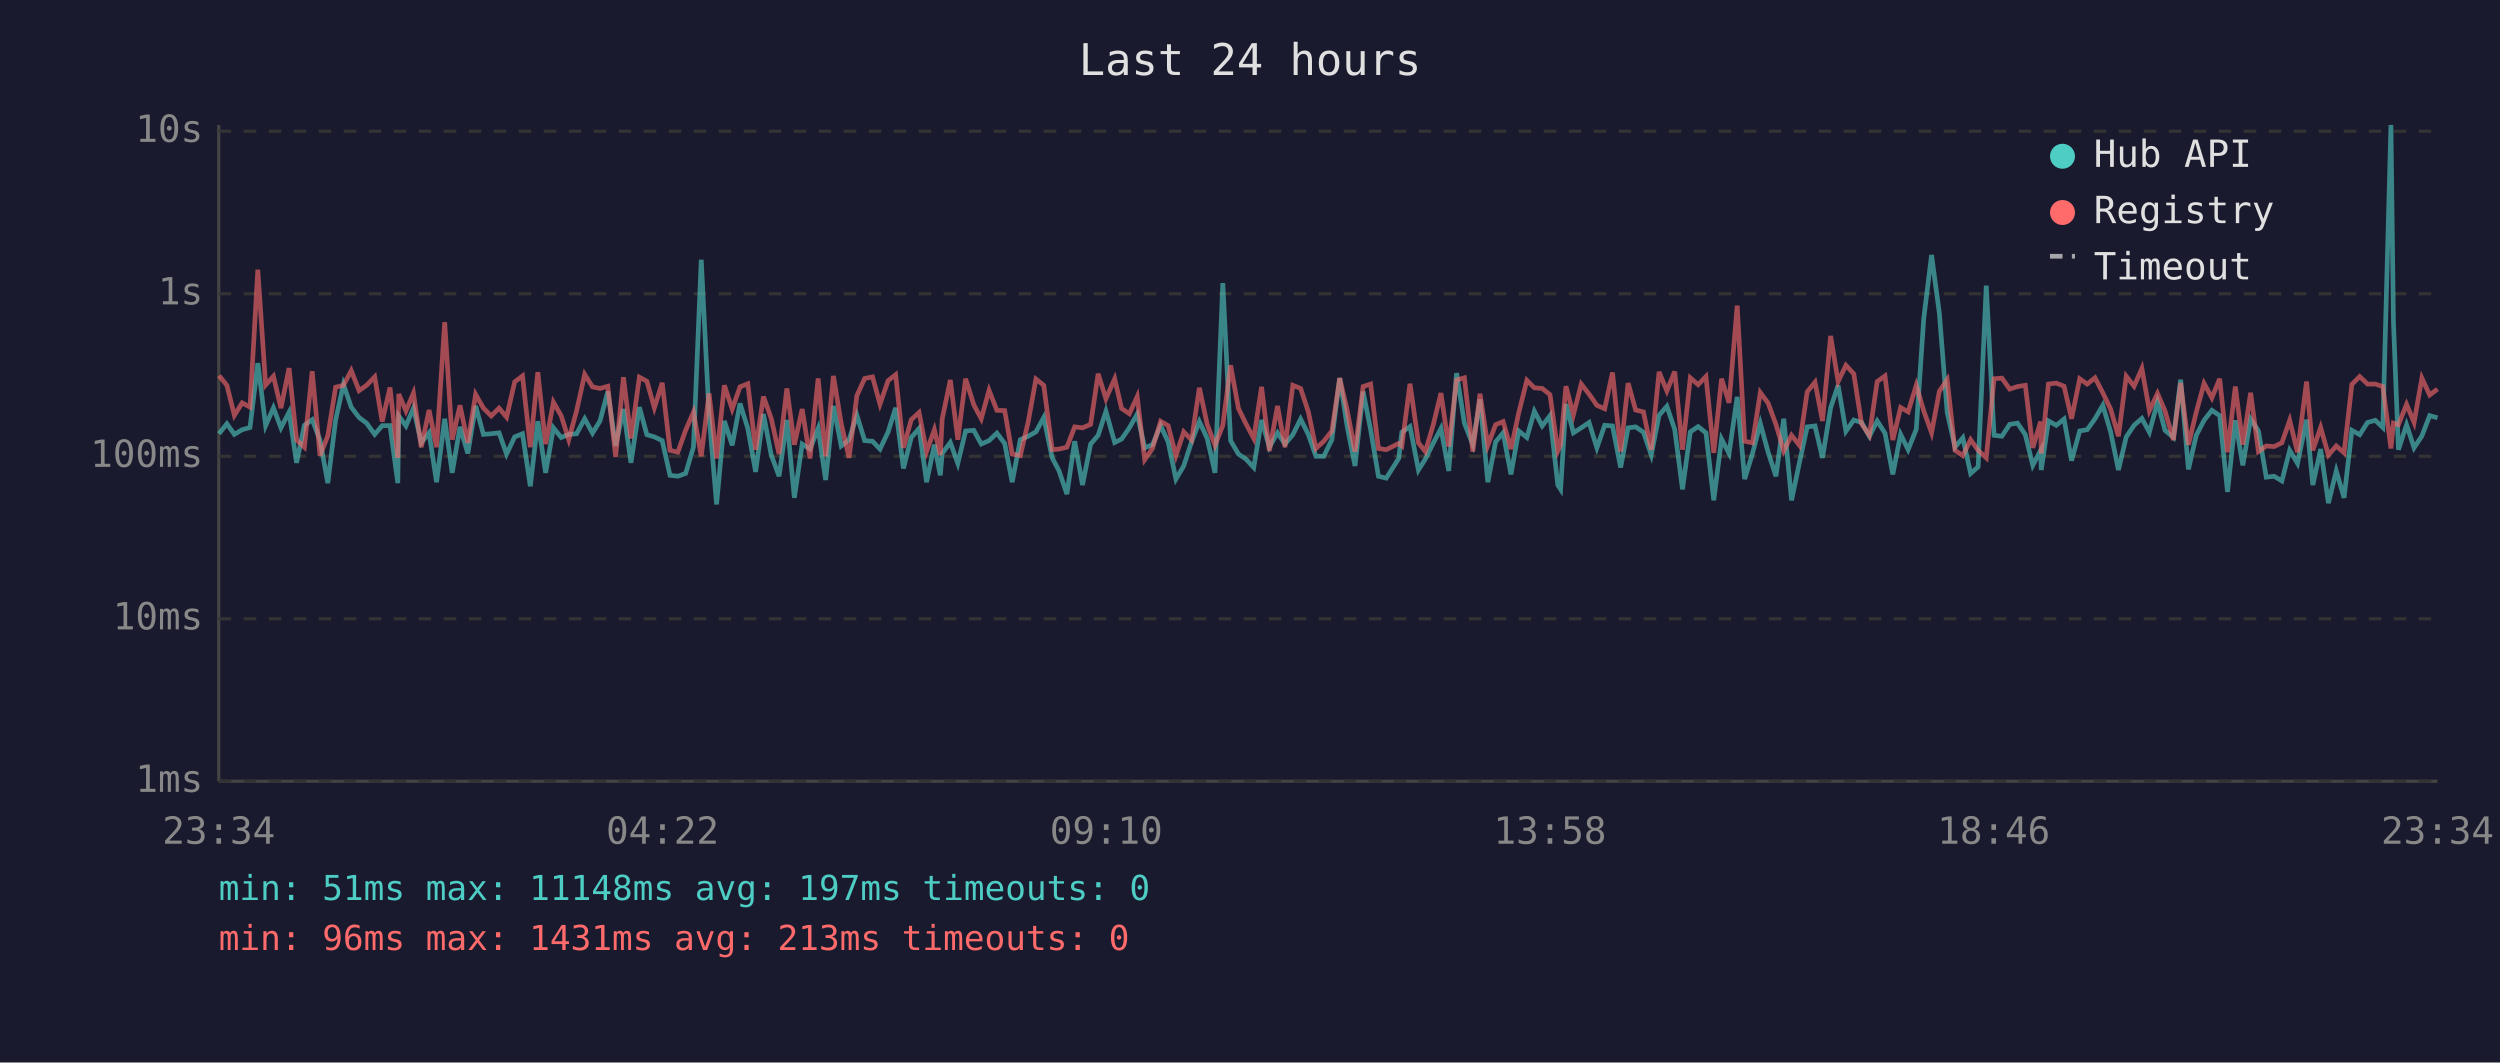
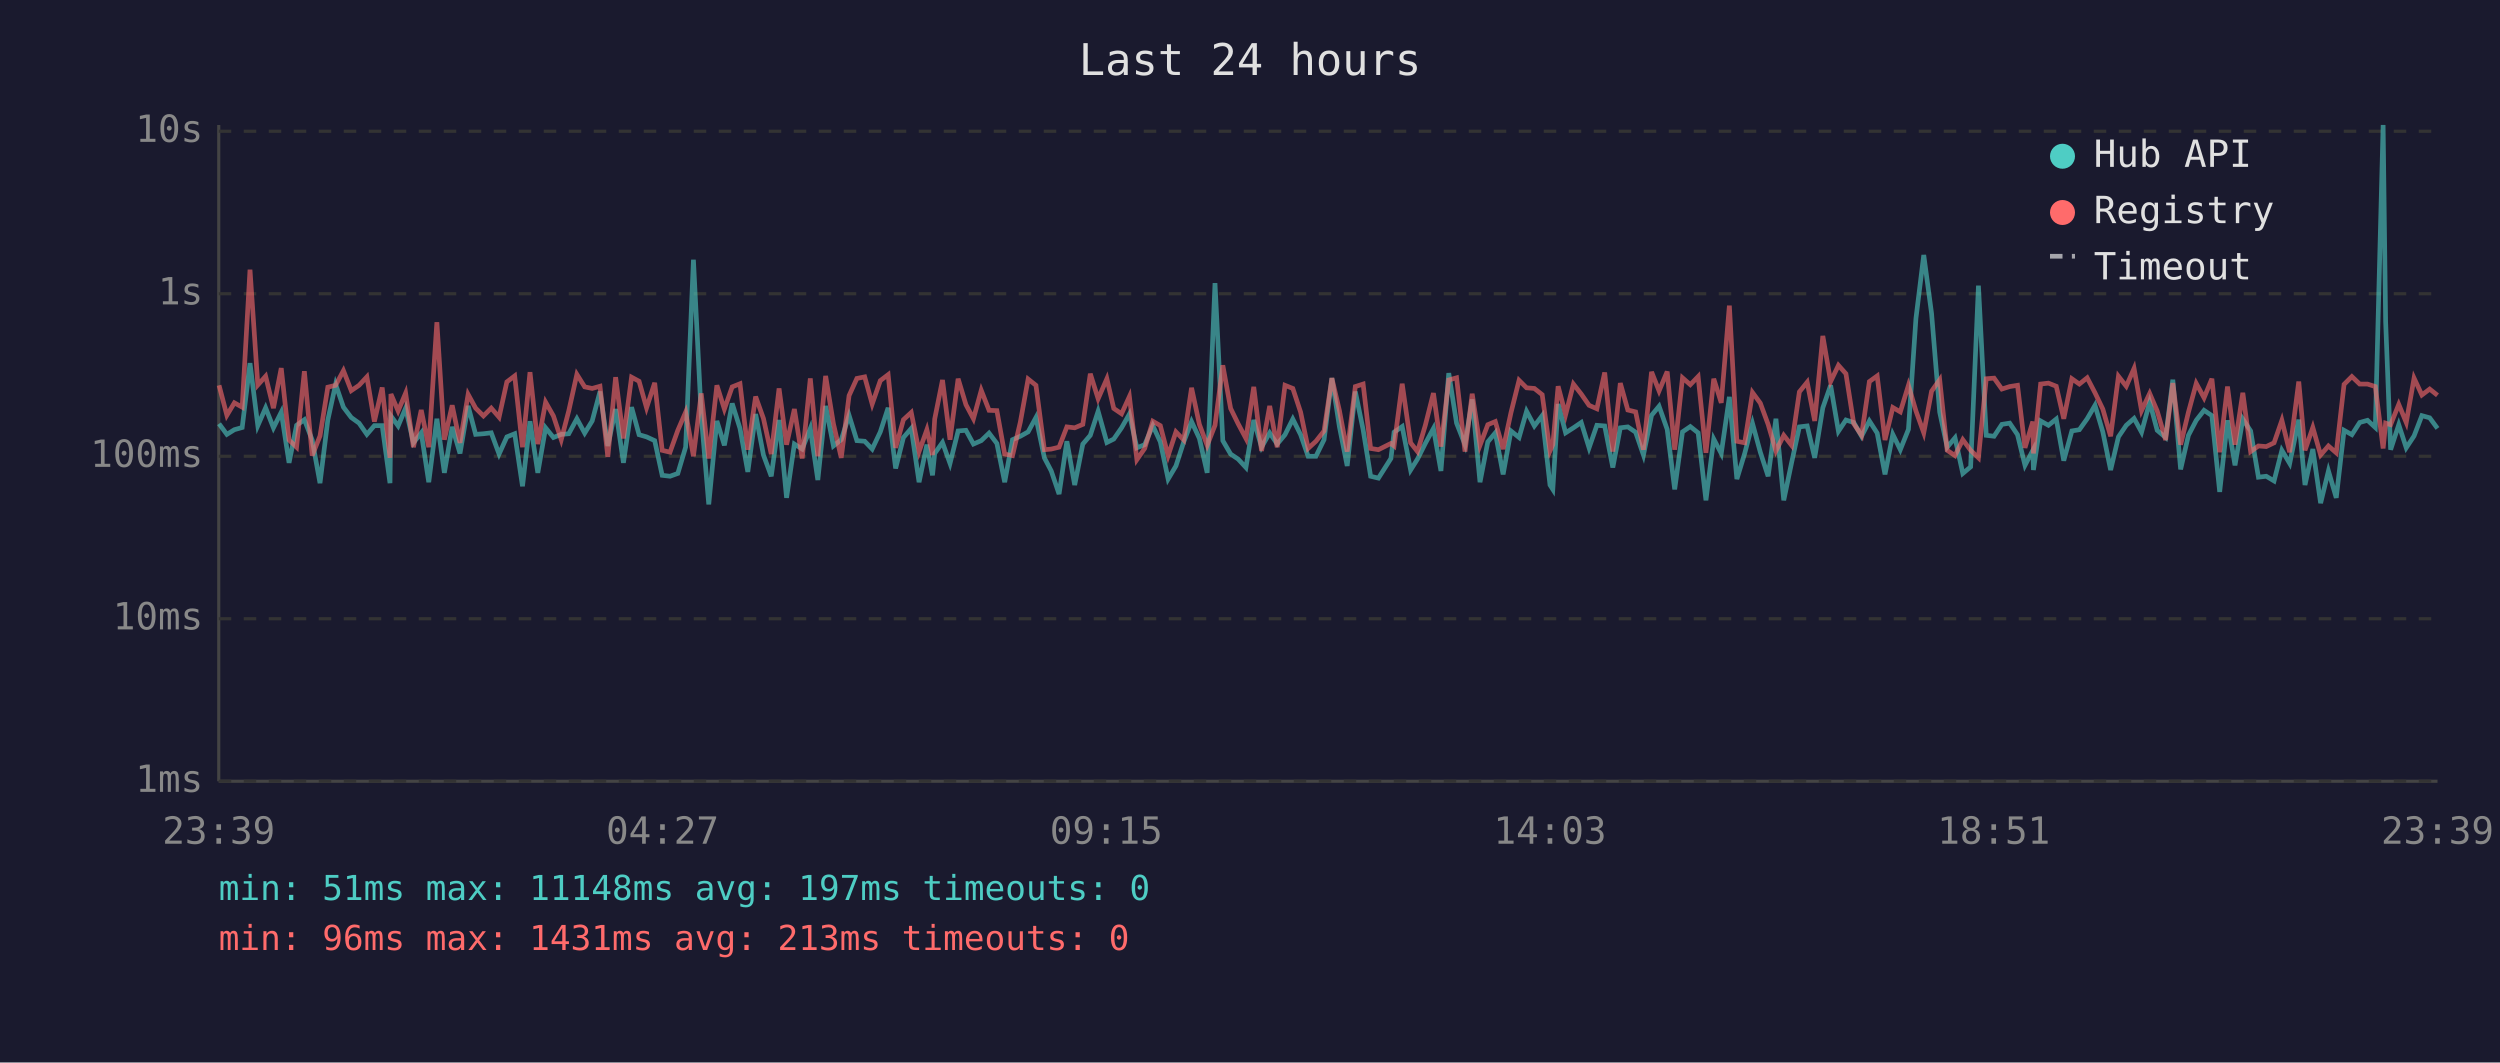
<svg xmlns="http://www.w3.org/2000/svg" viewBox="0 0 800 340" font-family="monospace" font-size="12">
  <rect width="800" height="340" fill="#1a1a2e" />
  <text x="400" y="24" fill="#e0e0e0" font-size="14" text-anchor="middle">Last 24 hours</text>
  <line x1="70" y1="40" x2="70" y2="250" stroke="#444" stroke-width="1" />
  <line x1="70" y1="250" x2="780" y2="250" stroke="#444" stroke-width="1" />
  <line x1="70" y1="250" x2="780" y2="250" stroke="#333" stroke-width="1" stroke-dasharray="4" />
  <text x="65" y="250" fill="#888" text-anchor="end" dominant-baseline="middle">1ms</text>
  <line x1="70" y1="198" x2="780" y2="198" stroke="#333" stroke-width="1" stroke-dasharray="4" />
  <text x="65" y="198" fill="#888" text-anchor="end" dominant-baseline="middle">10ms</text>
  <line x1="70" y1="146" x2="780" y2="146" stroke="#333" stroke-width="1" stroke-dasharray="4" />
  <text x="65" y="146" fill="#888" text-anchor="end" dominant-baseline="middle">100ms</text>
  <line x1="70" y1="94" x2="780" y2="94" stroke="#333" stroke-width="1" stroke-dasharray="4" />
  <text x="65" y="94" fill="#888" text-anchor="end" dominant-baseline="middle">1s</text>
  <line x1="70" y1="42" x2="780" y2="42" stroke="#333" stroke-width="1" stroke-dasharray="4" />
  <text x="65" y="42" fill="#888" text-anchor="end" dominant-baseline="middle">10s</text>
-   <text x="70" y="270" fill="#888" text-anchor="middle">23:34</text>
-   <text x="212" y="270" fill="#888" text-anchor="middle">04:22</text>
-   <text x="354" y="270" fill="#888" text-anchor="middle">09:10</text>
-   <text x="496" y="270" fill="#888" text-anchor="middle">13:58</text>
-   <text x="638" y="270" fill="#888" text-anchor="middle">18:46</text>
-   <text x="780" y="270" fill="#888" text-anchor="middle">23:34</text>
-   <polyline points="70.1,138.8 72.6,135.6 75.0,139.0 77.5,137.5 80.0,136.8 82.5,116.2 85.0,136.2 87.5,130.5 89.9,136.9 92.5,131.9 94.9,148.1 97.4,136.1 99.9,134.3 102.4,140.8 104.9,154.6 107.4,134.4 109.9,123.0 112.4,130.3 114.9,133.6 117.3,135.4 119.9,139.0 122.3,136.2 124.8,136.2 127.3,154.6 127.6,133.1 129.9,136.3 132.3,130.6 134.8,141.7 137.3,138.5 139.7,154.3 142.3,134.0 144.7,151.3 147.2,136.6 149.7,145.1 152.2,129.9 154.7,139.0 157.2,138.8 159.7,138.5 162.1,145.3 164.7,139.8 167.2,138.8 169.7,155.6 172.1,134.8 174.6,151.3 177.1,136.9 179.6,140.0 182.0,139.0 184.5,138.8 187.1,134.0 189.6,138.6 192.0,134.7 194.5,125.3 197.0,142.7 199.5,130.9 201.9,148.1 204.6,130.3 207.0,139.1 209.4,139.8 211.9,141.0 214.4,152.1 216.9,152.4 219.4,151.5 221.9,143.1 224.4,83.1 226.9,133.0 229.3,161.4 231.8,134.7 234.3,142.5 236.8,129.1 239.3,137.1 241.8,151.0 244.3,132.5 246.8,145.6 249.3,152.4 251.8,134.4 254.2,159.3 256.7,142.1 259.2,143.7 261.8,137.1 264.2,153.6 266.7,129.9 269.2,142.7 271.7,140.7 274.2,132.9 276.7,141.0 279.2,141.2 281.6,143.7 284.2,138.2 286.6,130.5 289.1,149.9 291.6,140.0 294.1,137.1 296.5,154.3 299.0,142.3 300.9,152.1 301.5,145.1 304.1,141.6 306.5,148.3 309.0,137.9 311.6,137.7 314.0,142.1 316.5,141.0 319.0,138.6 321.5,141.9 323.9,154.3 326.5,140.7 329.0,139.6 331.5,138.2 334.0,133.6 336.7,146.5 338.9,150.7 341.4,158.1 343.9,141.2 346.4,155.2 349.0,142.1 351.4,139.3 353.9,131.6 356.7,141.6 358.9,140.5 361.4,136.9 363.9,132.5 366.3,143.3 368.8,142.3 371.4,136.2 373.8,141.4 376.3,153.3 378.8,149.1 381.3,141.4 383.8,134.9 386.3,140.3 388.8,151.3 391.3,90.6 393.8,141.0 396.3,145.3 398.7,146.9 401.2,149.6 403.7,134.4 406.2,143.1 408.8,138.5 411.2,142.1 413.7,139.1 416.2,134.1 418.7,139.1 421.1,146.0 423.6,146.0 426.2,140.7 428.7,121.0 431.1,136.5 433.6,149.1 436.2,125.3 438.6,137.5 441.1,152.4 443.6,153.0 447.6,146.7 448.6,138.3 451.2,136.5 453.9,150.4 456.1,146.9 458.6,141.9 461.1,137.1 463.6,150.7 466.1,119.4 468.6,135.4 471.3,142.3 473.6,127.8 476.1,154.3 478.6,141.4 481.0,138.5 483.5,151.8 486.0,137.9 488.6,140.0 491.0,131.6 493.5,136.3 496.0,133.0 498.5,155.2 499.4,156.6 501.1,129.3 503.5,138.5 506.0,136.9 508.5,135.2 511.0,143.3 513.5,136.1 516.0,136.3 518.6,149.6 521.0,136.9 523.4,136.6 525.9,138.3 528.4,145.6 530.9,132.9 533.4,130.0 535.9,137.4 538.4,156.6 540.9,138.2 543.4,136.5 545.9,138.5 548.4,160.1 550.9,140.5 553.3,145.1 555.9,127.0 558.3,153.3 560.8,145.1 563.3,135.5 565.8,144.7 568.3,152.4 570.8,134.0 573.3,160.1 575.8,148.1 578.3,136.6 580.8,136.3 583.2,146.5 585.8,130.5 588.2,123.3 590.7,138.0 593.2,134.4 595.7,135.2 598.2,139.6 600.7,134.7 603.2,138.6 605.7,151.8 608.2,139.0 610.6,143.9 613.2,137.4 615.6,101.9 618.1,81.6 620.6,100.3 623.1,131.9 625.6,143.1 628.1,140.1 630.6,151.5 633.0,149.4 635.6,91.4 638.1,139.3 640.6,139.6 643.1,135.8 645.6,135.4 648.1,139.1 650.5,148.9 653.0,144.1 653.2,150.4 655.5,134.7 658.0,136.1 660.5,134.1 662.9,147.4 665.5,137.9 667.9,137.5 670.4,134.0 672.9,129.7 675.4,138.2 677.9,150.4 680.4,139.8 682.9,136.1 685.4,133.9 687.8,138.3 690.4,128.7 692.8,137.7 695.5,140.0 697.8,121.5 700.3,150.2 702.8,139.3 705.3,134.5 707.8,131.3 710.3,133.0 712.8,157.4 715.3,134.5 717.7,148.9 720.2,134.1 722.7,137.9 725.2,152.7 727.7,152.4 730.2,153.9 732.7,144.1 735.2,148.3 738.1,134.3 740.1,155.2 742.6,143.7 745.1,161.0 747.6,150.7 750.1,159.3 752.6,137.7 755.1,139.1 757.6,135.2 760.1,134.5 762.5,136.8 765.1,40.0 765.9,102.9 767.5,143.9 770.1,135.9 772.5,143.3 775.0,139.5 777.5,133.0 780.0,133.7" fill="none" stroke="#4ecdc4" stroke-width="1.5" opacity="0.6" />
-   <polyline points="70.1,120.2 72.6,123.3 75.0,132.9 77.5,128.9 80.0,130.3 82.5,86.3 85.0,123.2 87.5,120.4 89.9,130.6 92.5,117.8 94.9,140.8 97.4,143.1 99.9,118.8 102.4,145.8 104.9,139.5 107.4,123.9 109.9,123.3 112.4,118.6 114.9,125.0 117.3,123.3 119.9,120.6 122.3,134.9 124.8,124.0 127.3,146.5 127.6,126.1 129.9,131.5 132.3,125.8 134.8,143.1 137.3,131.2 139.7,143.1 142.3,103.1 144.7,140.7 147.2,129.7 149.7,141.7 152.2,126.2 154.7,130.6 157.2,133.1 159.7,130.6 162.1,133.5 164.7,122.2 167.2,120.3 169.7,143.1 172.1,119.1 174.6,142.1 177.1,128.7 179.6,133.1 182.0,140.7 184.5,131.5 187.1,119.8 189.6,123.8 192.0,124.3 194.5,123.6 197.0,146.2 199.5,120.7 201.9,140.3 204.6,120.7 207.0,122.0 209.4,130.5 211.9,122.5 214.4,144.1 216.9,144.7 219.4,137.7 221.9,131.9 224.4,146.0 226.9,125.9 229.3,146.7 231.8,123.3 234.3,130.9 236.8,123.8 239.3,122.8 241.8,143.9 244.3,126.9 246.8,133.9 249.3,145.3 251.8,124.3 254.2,142.3 256.7,130.9 259.2,146.7 261.8,121.1 264.2,146.0 266.7,120.3 269.2,135.6 271.7,146.5 274.2,126.6 276.7,121.1 279.2,120.6 281.6,129.3 284.2,121.8 286.6,119.9 289.1,143.3 291.6,134.3 294.1,132.0 296.5,144.5 299.0,137.5 300.9,145.6 301.5,134.1 304.1,121.6 306.5,140.7 309.0,121.2 311.6,129.5 314.0,134.0 316.5,124.9 319.0,131.3 321.5,131.4 323.9,145.3 326.5,145.8 329.0,135.1 331.5,121.3 334.0,123.3 336.7,143.9 338.9,143.7 341.4,143.1 343.9,136.6 346.4,136.9 349.0,135.8 351.4,119.6 353.9,127.6 356.7,121.2 358.9,130.7 361.4,132.4 363.9,126.9 366.3,147.1 368.8,143.5 371.4,134.8 373.8,136.2 376.3,145.8 378.8,138.2 381.3,140.8 383.8,124.1 386.3,135.8 388.8,142.5 391.3,136.1 393.8,116.9 396.3,130.7 398.7,135.6 401.2,140.3 403.7,123.8 406.2,144.3 408.8,129.9 411.2,143.1 413.7,123.3 416.2,124.3 418.7,131.9 421.1,143.5 423.6,141.2 426.2,137.9 428.7,121.0 431.1,131.3 433.6,144.5 436.2,123.7 438.6,122.9 441.1,143.5 443.6,143.9 447.6,141.9 448.6,142.7 451.2,122.8 453.9,141.7 456.1,144.5 458.6,136.1 461.1,125.8 463.6,142.9 466.1,121.6 468.6,120.9 471.3,144.5 473.6,126.0 476.1,142.5 478.6,135.9 481.0,134.9 483.5,143.7 486.0,132.1 488.6,121.7 491.0,124.1 493.5,124.3 496.0,126.3 498.5,144.3 499.4,142.3 501.1,123.6 503.5,132.7 506.0,122.9 508.5,126.1 511.0,129.7 513.5,130.8 516.0,119.2 518.6,144.5 521.0,122.6 523.4,131.2 525.9,131.8 528.4,143.9 530.9,119.0 533.4,125.1 535.9,118.9 538.4,143.9 540.9,120.9 543.4,123.1 545.9,120.5 548.4,144.9 550.9,121.2 553.3,128.9 555.9,97.8 558.3,141.2 560.8,141.7 563.3,125.6 565.8,129.0 568.3,135.8 570.8,144.3 573.3,139.3 575.8,142.5 578.3,125.4 580.8,122.3 583.2,134.7 585.8,107.5 588.2,122.1 590.7,116.9 593.2,119.6 595.7,135.6 598.2,139.3 600.7,122.1 603.2,120.3 605.7,140.8 608.2,130.4 610.6,131.8 613.2,123.3 615.6,131.5 618.1,138.5 620.6,125.2 623.1,121.5 625.6,144.1 628.1,145.8 630.6,140.7 633.0,144.1 635.6,146.5 638.1,121.2 640.6,121.0 643.1,124.5 645.6,123.7 648.1,123.3 650.5,143.3 653.0,134.9 653.2,145.1 655.5,122.9 658.0,122.6 660.5,123.6 662.9,134.0 665.5,121.2 667.9,122.9 670.4,120.9 672.9,125.7 675.4,130.9 677.9,139.6 680.4,120.4 682.9,123.6 685.4,117.9 687.8,131.4 690.4,125.9 692.8,131.5 695.5,140.8 697.8,122.6 700.3,142.3 702.8,131.9 705.3,122.7 707.8,127.3 710.3,121.2 712.8,144.7 715.3,123.7 717.7,142.3 720.2,125.7 722.7,144.5 725.2,142.7 727.7,142.9 730.2,141.7 732.7,134.5 735.2,144.7 738.1,122.1 740.1,144.1 742.6,136.8 745.1,145.6 747.6,142.7 750.1,144.9 752.6,123.0 755.1,120.5 757.6,122.9 760.1,122.9 762.5,123.7 765.1,143.5 765.9,135.4 767.5,135.9 770.1,129.4 772.5,135.2 775.0,121.0 777.5,126.4 780.0,124.5" fill="none" stroke="#ff6b6b" stroke-width="1.5" opacity="0.6" />
+   <text x="70" y="270" fill="#888" text-anchor="middle">23:39</text>
+   <text x="212" y="270" fill="#888" text-anchor="middle">04:27</text>
+   <text x="354" y="270" fill="#888" text-anchor="middle">09:15</text>
+   <text x="496" y="270" fill="#888" text-anchor="middle">14:03</text>
+   <text x="638" y="270" fill="#888" text-anchor="middle">18:51</text>
+   <text x="780" y="270" fill="#888" text-anchor="middle">23:39</text>
+   <polyline points="70.1,135.6 72.6,139.0 75.0,137.5 77.5,136.8 80.0,116.2 82.5,136.2 85.0,130.5 87.5,136.9 90.0,131.9 92.5,148.1 94.9,136.1 97.4,134.3 99.9,140.8 102.4,154.6 104.9,134.4 107.4,123.0 109.9,130.3 112.4,133.6 114.9,135.4 117.4,139.0 119.8,136.2 122.3,136.2 124.8,154.6 125.1,133.1 127.4,136.3 129.8,130.6 132.3,141.7 134.8,138.5 137.2,154.3 139.8,134.0 142.2,151.3 144.7,136.6 147.2,145.1 149.8,129.9 152.2,139.0 154.7,138.8 157.2,138.5 159.7,145.3 162.2,139.8 164.7,138.8 167.2,155.6 169.6,134.8 172.1,151.3 174.6,136.9 177.1,140.0 179.6,139.0 182.0,138.8 184.6,134.0 187.1,138.6 189.5,134.7 192.0,125.3 194.5,142.7 197.0,130.9 199.5,148.1 202.1,130.3 204.5,139.1 206.9,139.8 209.5,141.0 211.9,152.1 214.4,152.4 216.9,151.5 219.4,143.1 221.9,83.1 224.4,133.0 226.8,161.4 229.4,134.7 231.8,142.5 234.3,129.1 236.8,137.1 239.3,151.0 241.8,132.5 244.3,145.6 246.8,152.4 249.3,134.4 251.7,159.3 254.2,142.1 256.7,143.7 259.3,137.1 261.7,153.6 264.2,129.9 266.7,142.7 269.2,140.7 271.7,132.9 274.2,141.0 276.7,141.2 279.1,143.7 281.7,138.2 284.2,130.5 286.6,149.9 289.1,140.0 291.6,137.1 294.1,154.3 296.6,142.3 298.4,152.1 299.1,145.1 301.6,141.6 304.0,148.3 306.6,137.9 309.1,137.7 311.5,142.1 314.0,141.0 316.5,138.6 319.0,141.9 321.5,154.3 324.0,140.7 326.5,139.6 329.0,138.2 331.5,133.6 334.2,146.5 336.4,150.7 338.9,158.1 341.4,141.2 343.9,155.2 346.5,142.1 348.9,139.3 351.4,131.6 354.2,141.6 356.4,140.5 358.9,136.9 361.4,132.5 363.8,143.3 366.3,142.3 368.9,136.2 371.3,141.4 373.8,153.3 376.3,149.1 378.8,141.4 381.3,134.9 383.8,140.3 386.3,151.3 388.8,90.6 391.3,141.0 393.8,145.3 396.2,146.9 398.7,149.6 401.2,134.4 403.7,143.1 406.3,138.5 408.7,142.1 411.2,139.1 413.7,134.1 416.2,139.1 418.6,146.0 421.1,146.0 423.7,140.7 426.2,121.0 428.6,136.5 431.1,149.1 433.7,125.3 436.2,137.5 438.6,152.4 441.1,153.0 445.1,146.7 446.1,138.3 448.7,136.5 451.4,150.4 453.6,146.9 456.1,141.9 458.7,137.1 461.1,150.7 463.6,119.4 466.1,135.4 468.8,142.3 471.1,127.8 473.6,154.3 476.1,141.4 478.5,138.5 481.0,151.8 483.5,137.9 486.1,140.0 488.5,131.6 491.0,136.3 493.5,133.0 496.0,155.2 496.9,156.6 498.6,129.3 501.0,138.5 503.5,136.9 506.0,135.2 508.5,143.3 511.0,136.1 513.5,136.3 516.1,149.6 518.5,136.9 520.9,136.6 523.4,138.3 525.9,145.6 528.5,132.9 530.9,130.0 533.5,137.4 535.9,156.6 538.4,138.2 540.9,136.5 543.4,138.5 545.9,160.1 548.4,140.5 550.8,145.1 553.4,127.0 555.8,153.3 558.3,145.1 560.8,135.5 563.3,144.7 565.8,152.4 568.3,134.0 570.8,160.1 573.3,148.1 575.8,136.6 578.3,136.3 580.7,146.5 583.3,130.5 585.8,123.3 588.3,138.0 590.7,134.4 593.2,135.2 595.7,139.6 598.2,134.7 600.7,138.6 603.2,151.8 605.7,139.0 608.1,143.9 610.7,137.4 613.1,101.9 615.6,81.6 618.1,100.3 620.7,131.9 623.1,143.1 625.6,140.1 628.1,151.5 630.6,149.4 633.1,91.4 635.6,139.3 638.1,139.6 640.6,135.8 643.1,135.4 645.6,139.1 648.0,148.9 650.5,144.1 650.7,150.4 653.0,134.7 655.5,136.1 658.0,134.1 660.4,147.4 663.0,137.9 665.4,137.5 667.9,134.0 670.4,129.7 672.9,138.2 675.4,150.4 677.9,139.8 680.4,136.1 682.9,133.9 685.3,138.3 687.9,128.7 690.3,137.7 693.0,140.0 695.3,121.5 697.8,150.2 700.3,139.3 702.8,134.5 705.3,131.3 707.8,133.0 710.3,157.4 712.8,134.5 715.2,148.9 717.7,134.1 720.2,137.9 722.7,152.7 725.2,152.4 727.7,153.9 730.2,144.1 732.7,148.3 735.6,134.3 737.6,155.2 740.1,143.7 742.6,161.0 745.1,150.7 747.6,159.3 750.1,137.7 752.6,139.1 755.1,135.2 757.6,134.5 760.1,136.8 762.6,40.0 763.4,102.9 765.0,143.9 767.6,135.9 770.0,143.3 772.5,139.5 775.0,133.0 777.5,133.7 780.0,137.1" fill="none" stroke="#4ecdc4" stroke-width="1.5" opacity="0.6" />
+   <polyline points="70.1,123.3 72.6,132.9 75.0,128.9 77.5,130.3 80.0,86.3 82.5,123.2 85.0,120.4 87.5,130.6 90.0,117.8 92.5,140.8 94.9,143.1 97.4,118.8 99.9,145.8 102.4,139.5 104.9,123.9 107.4,123.3 109.9,118.6 112.4,125.0 114.9,123.3 117.4,120.6 119.8,134.9 122.3,124.0 124.8,146.5 125.1,126.1 127.4,131.5 129.8,125.8 132.3,143.1 134.8,131.2 137.2,143.1 139.8,103.1 142.2,140.7 144.7,129.7 147.2,141.7 149.8,126.2 152.2,130.6 154.7,133.1 157.2,130.6 159.7,133.5 162.2,122.2 164.7,120.3 167.2,143.1 169.6,119.1 172.1,142.1 174.6,128.7 177.1,133.1 179.6,140.7 182.0,131.5 184.6,119.8 187.1,123.8 189.5,124.3 192.0,123.6 194.5,146.2 197.0,120.7 199.5,140.3 202.1,120.7 204.5,122.0 206.9,130.5 209.5,122.5 211.9,144.1 214.4,144.7 216.9,137.7 219.4,131.9 221.9,146.0 224.4,125.9 226.8,146.7 229.4,123.3 231.8,130.9 234.3,123.8 236.8,122.8 239.3,143.9 241.8,126.9 244.3,133.9 246.8,145.3 249.3,124.3 251.7,142.3 254.2,130.9 256.7,146.7 259.3,121.1 261.7,146.0 264.2,120.3 266.7,135.6 269.2,146.5 271.7,126.6 274.2,121.1 276.7,120.6 279.1,129.3 281.7,121.8 284.2,119.9 286.6,143.3 289.1,134.3 291.6,132.0 294.1,144.5 296.6,137.5 298.4,145.6 299.1,134.1 301.6,121.6 304.0,140.7 306.6,121.2 309.1,129.5 311.5,134.0 314.0,124.9 316.5,131.3 319.0,131.4 321.5,145.3 324.0,145.8 326.5,135.1 329.0,121.3 331.5,123.3 334.2,143.9 336.4,143.7 338.9,143.1 341.4,136.6 343.9,136.9 346.5,135.8 348.9,119.6 351.4,127.6 354.2,121.2 356.4,130.7 358.9,132.4 361.4,126.9 363.8,147.1 366.3,143.5 368.9,134.8 371.3,136.2 373.8,145.8 376.3,138.2 378.8,140.8 381.3,124.1 383.8,135.8 386.3,142.5 388.8,136.1 391.3,116.9 393.8,130.7 396.2,135.6 398.7,140.3 401.2,123.8 403.7,144.3 406.3,129.9 408.7,143.1 411.2,123.3 413.7,124.3 416.2,131.9 418.6,143.5 421.1,141.2 423.7,137.9 426.2,121.0 428.6,131.3 431.1,144.5 433.7,123.7 436.2,122.9 438.6,143.5 441.1,143.9 445.1,141.9 446.1,142.7 448.7,122.8 451.4,141.7 453.6,144.5 456.1,136.1 458.7,125.8 461.1,142.9 463.6,121.6 466.1,120.9 468.8,144.5 471.1,126.0 473.6,142.5 476.1,135.9 478.5,134.9 481.0,143.7 483.5,132.1 486.1,121.7 488.5,124.1 491.0,124.3 493.5,126.3 496.0,144.3 496.9,142.3 498.6,123.6 501.0,132.7 503.5,122.9 506.0,126.1 508.5,129.7 511.0,130.8 513.5,119.2 516.1,144.5 518.5,122.6 520.9,131.2 523.4,131.8 525.9,143.9 528.5,119.0 530.9,125.1 533.5,118.9 535.9,143.9 538.4,120.9 540.9,123.1 543.4,120.5 545.9,144.9 548.4,121.2 550.8,128.9 553.4,97.8 555.8,141.2 558.3,141.7 560.8,125.6 563.3,129.0 565.8,135.8 568.3,144.3 570.8,139.3 573.3,142.5 575.8,125.4 578.3,122.3 580.7,134.7 583.3,107.5 585.8,122.1 588.3,116.9 590.7,119.6 593.2,135.6 595.7,139.3 598.2,122.1 600.7,120.3 603.2,140.8 605.7,130.4 608.1,131.8 610.7,123.3 613.1,131.5 615.6,138.5 618.1,125.2 620.7,121.5 623.1,144.1 625.6,145.8 628.1,140.7 630.6,144.1 633.1,146.5 635.6,121.2 638.1,121.0 640.6,124.5 643.1,123.7 645.6,123.3 648.0,143.3 650.5,134.9 650.7,145.1 653.0,122.9 655.5,122.6 658.0,123.6 660.4,134.0 663.0,121.2 665.4,122.9 667.9,120.9 670.4,125.7 672.9,130.9 675.4,139.6 677.9,120.4 680.4,123.6 682.9,117.9 685.3,131.4 687.9,125.9 690.3,131.5 693.0,140.8 695.3,122.6 697.8,142.3 700.3,131.9 702.8,122.7 705.3,127.3 707.8,121.2 710.3,144.7 712.8,123.7 715.2,142.3 717.7,125.7 720.2,144.5 722.7,142.7 725.2,142.9 727.7,141.7 730.2,134.5 732.7,144.7 735.6,122.1 737.6,144.1 740.1,136.8 742.6,145.6 745.1,142.7 747.6,144.9 750.1,123.0 752.6,120.5 755.1,122.9 757.6,122.9 760.1,123.7 762.6,143.5 763.4,135.4 765.0,135.9 767.6,129.4 770.0,135.2 772.5,121.0 775.0,126.4 777.5,124.5 780.0,126.5" fill="none" stroke="#ff6b6b" stroke-width="1.5" opacity="0.6" />
  <circle cx="660" cy="50" r="4" fill="#4ecdc4" />
  <text x="670" y="50" fill="#e0e0e0" dominant-baseline="middle">Hub API</text>
  <circle cx="660" cy="68" r="4" fill="#ff6b6b" />
  <text x="670" y="68" fill="#e0e0e0" dominant-baseline="middle">Registry</text>
  <line x1="656" y1="82" x2="664" y2="82" stroke="#e0e0e0" stroke-width="1.5" stroke-dasharray="4,3" opacity="0.7" />
  <text x="670" y="86" fill="#e0e0e0" dominant-baseline="middle">Timeout</text>
  <text x="70" y="288" fill="#4ecdc4" font-size="11">min: 51ms  max: 11148ms  avg: 197ms  timeouts: 0</text>
  <text x="70" y="304" fill="#ff6b6b" font-size="11">min: 96ms  max: 1431ms  avg: 213ms  timeouts: 0</text>
</svg>
